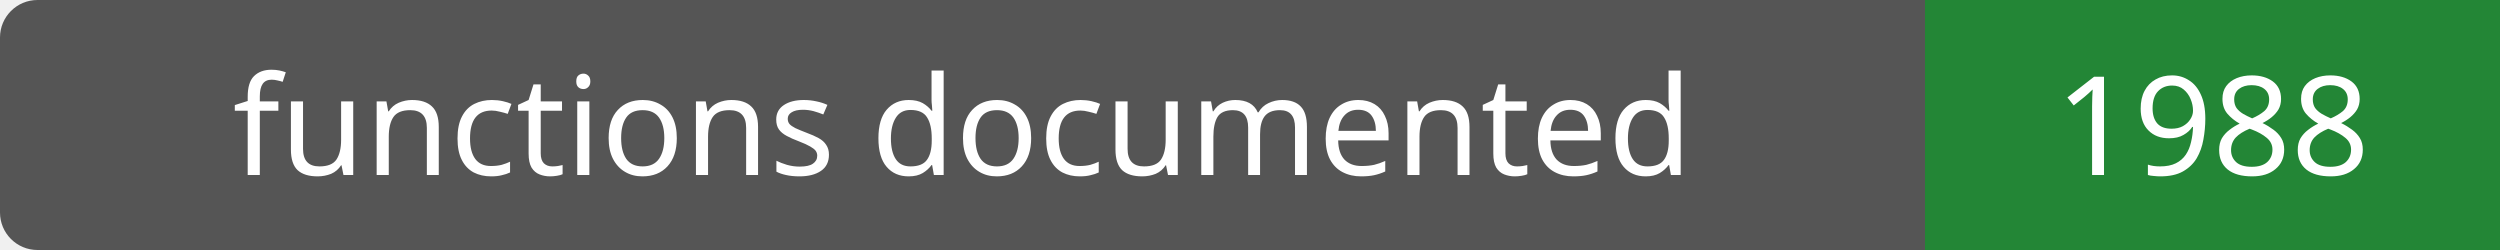
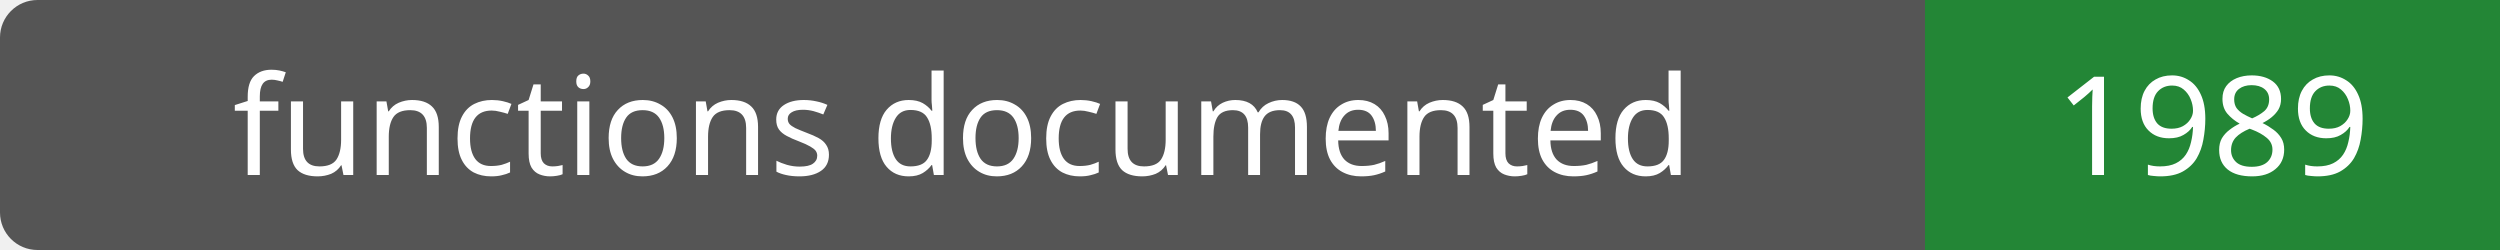
- <svg xmlns="http://www.w3.org/2000/svg" width="200" height="20" role="img" aria-label="functions documented: 1988">
+ <svg xmlns="http://www.w3.org/2000/svg" width="200" height="20" role="img" aria-label="functions documented: 1989">
  <rect width="200" height="20" rx="3" fill="#555" />
  <path fill="#238636" d="M154 0h46v20H154z" />
  <g fill="#fff" text-anchor="middle" font-family="Verdana,sans-serif" font-size="11">
    <text x="77.0" y="14">functions documented</text>
-     <text x="177.0" y="14">1988</text>
+     <text x="177.0" y="14">1989</text>
  </g>
</svg>
